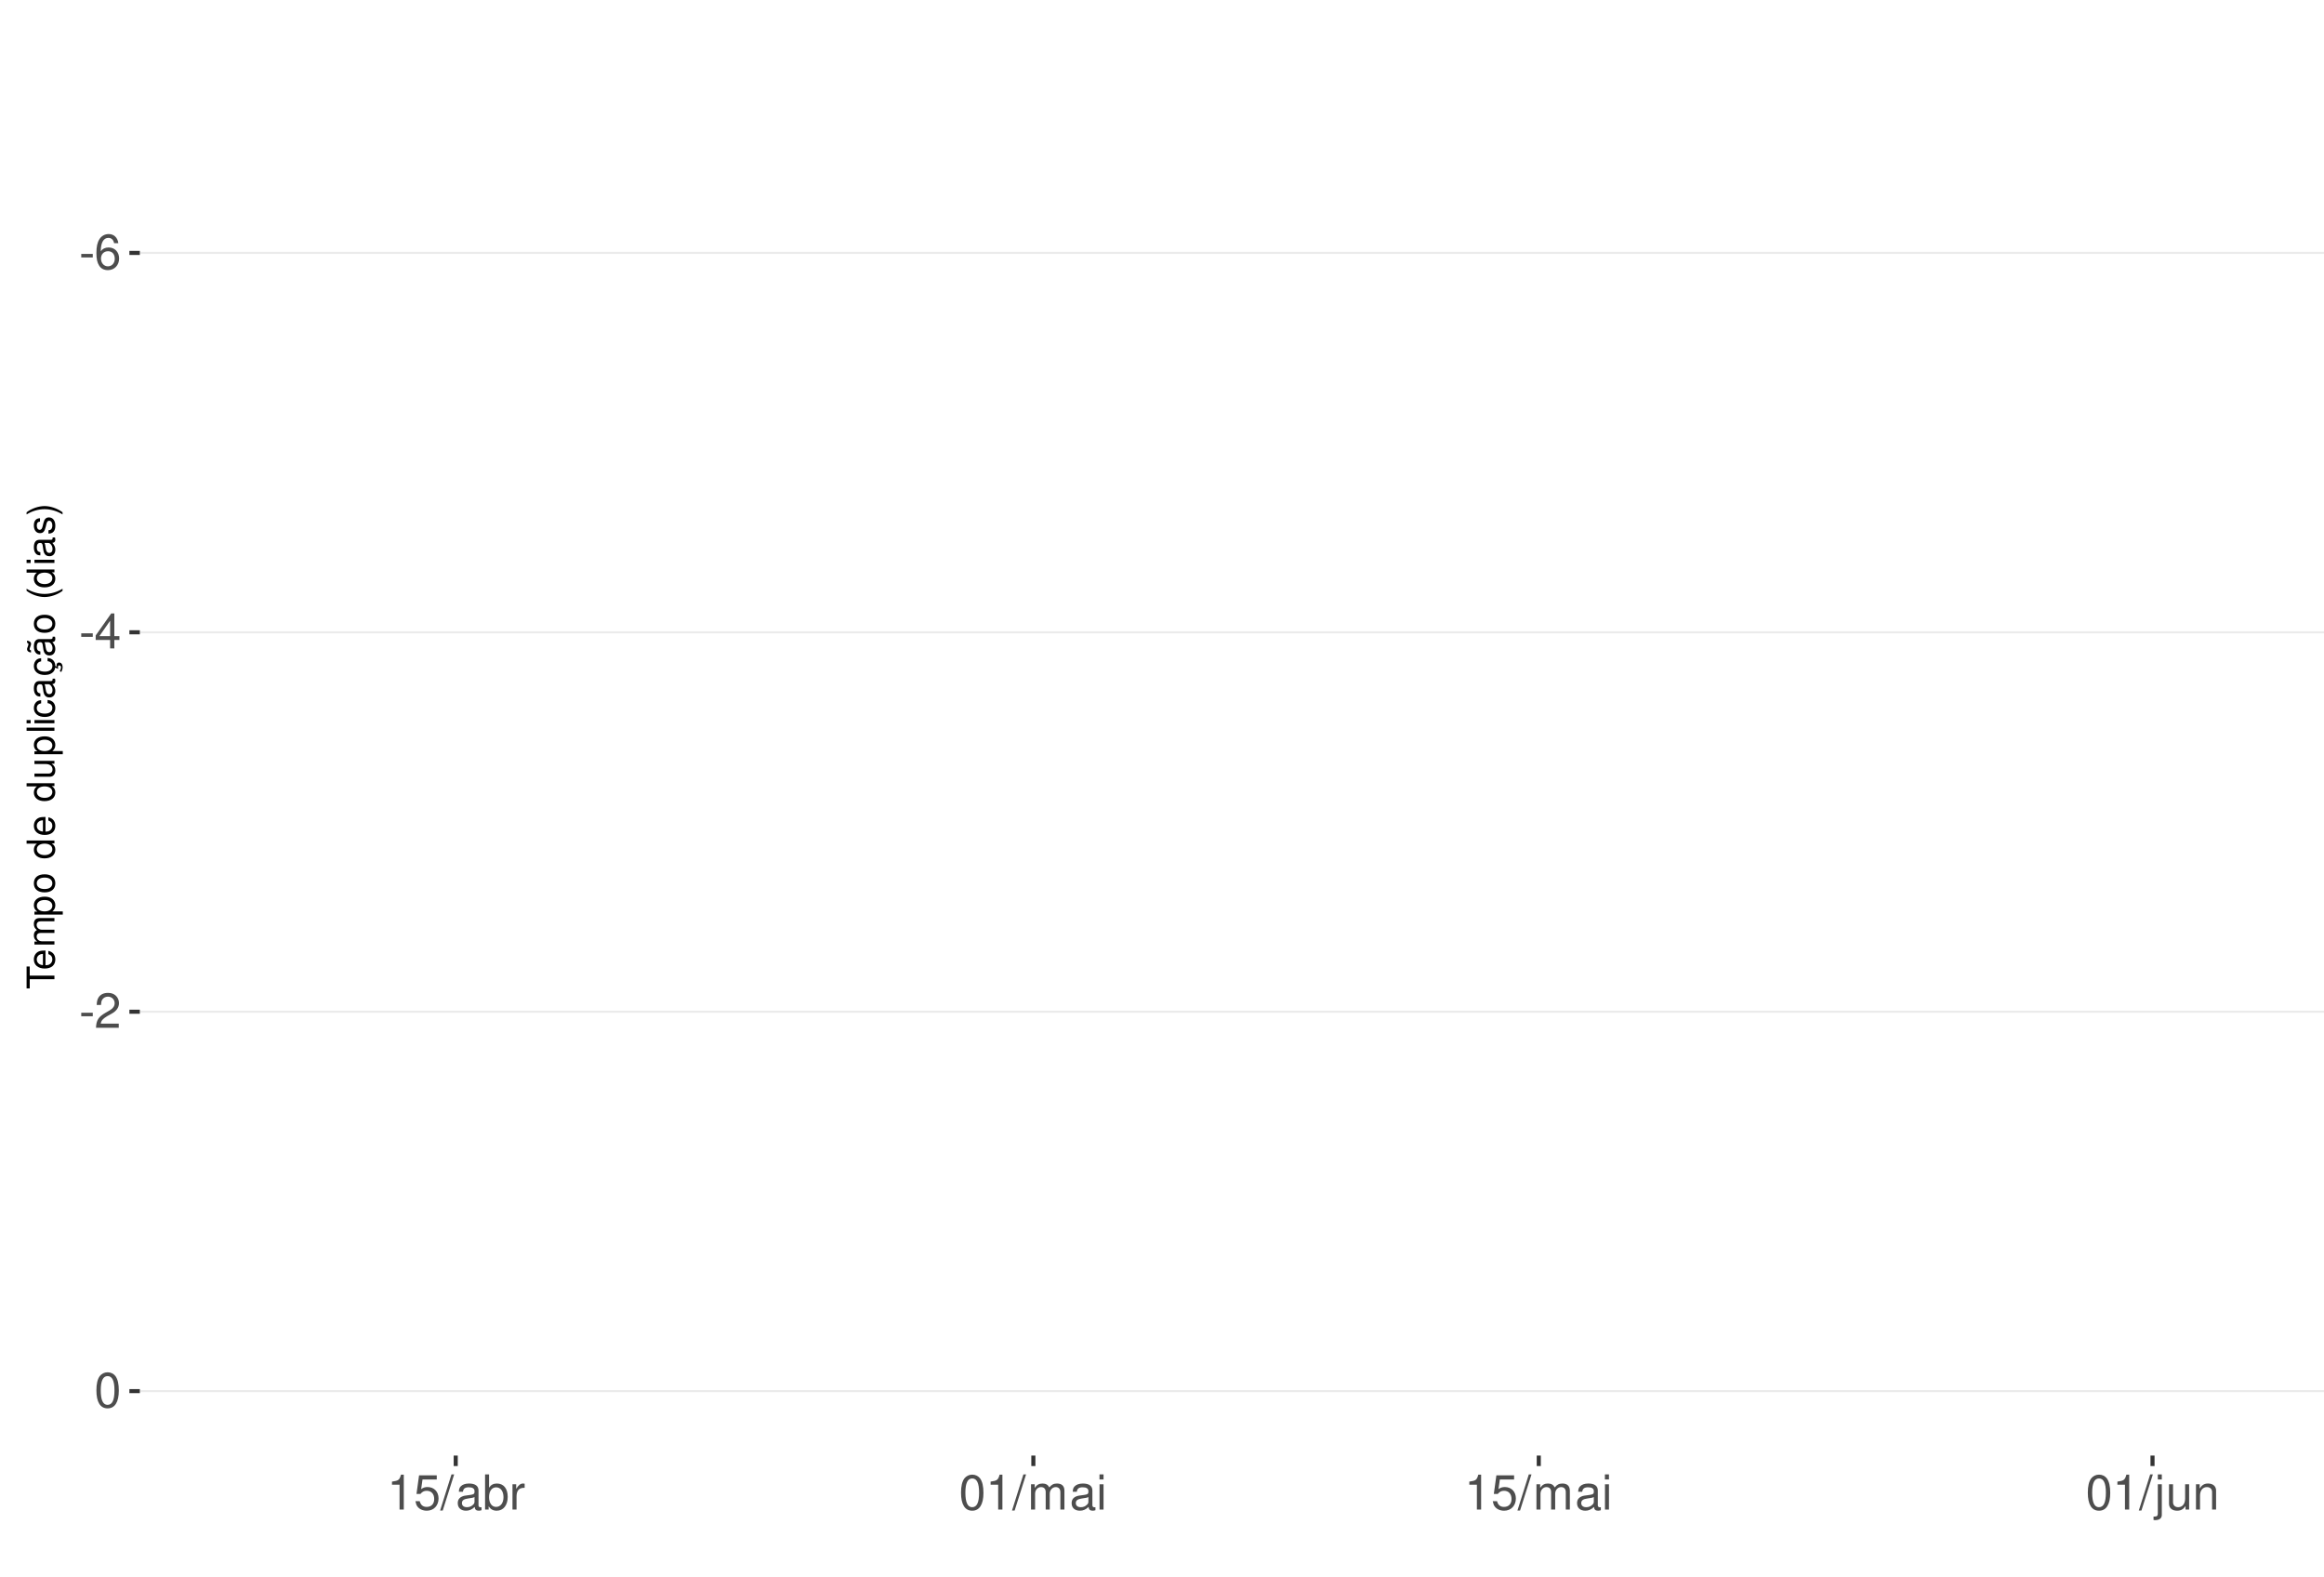
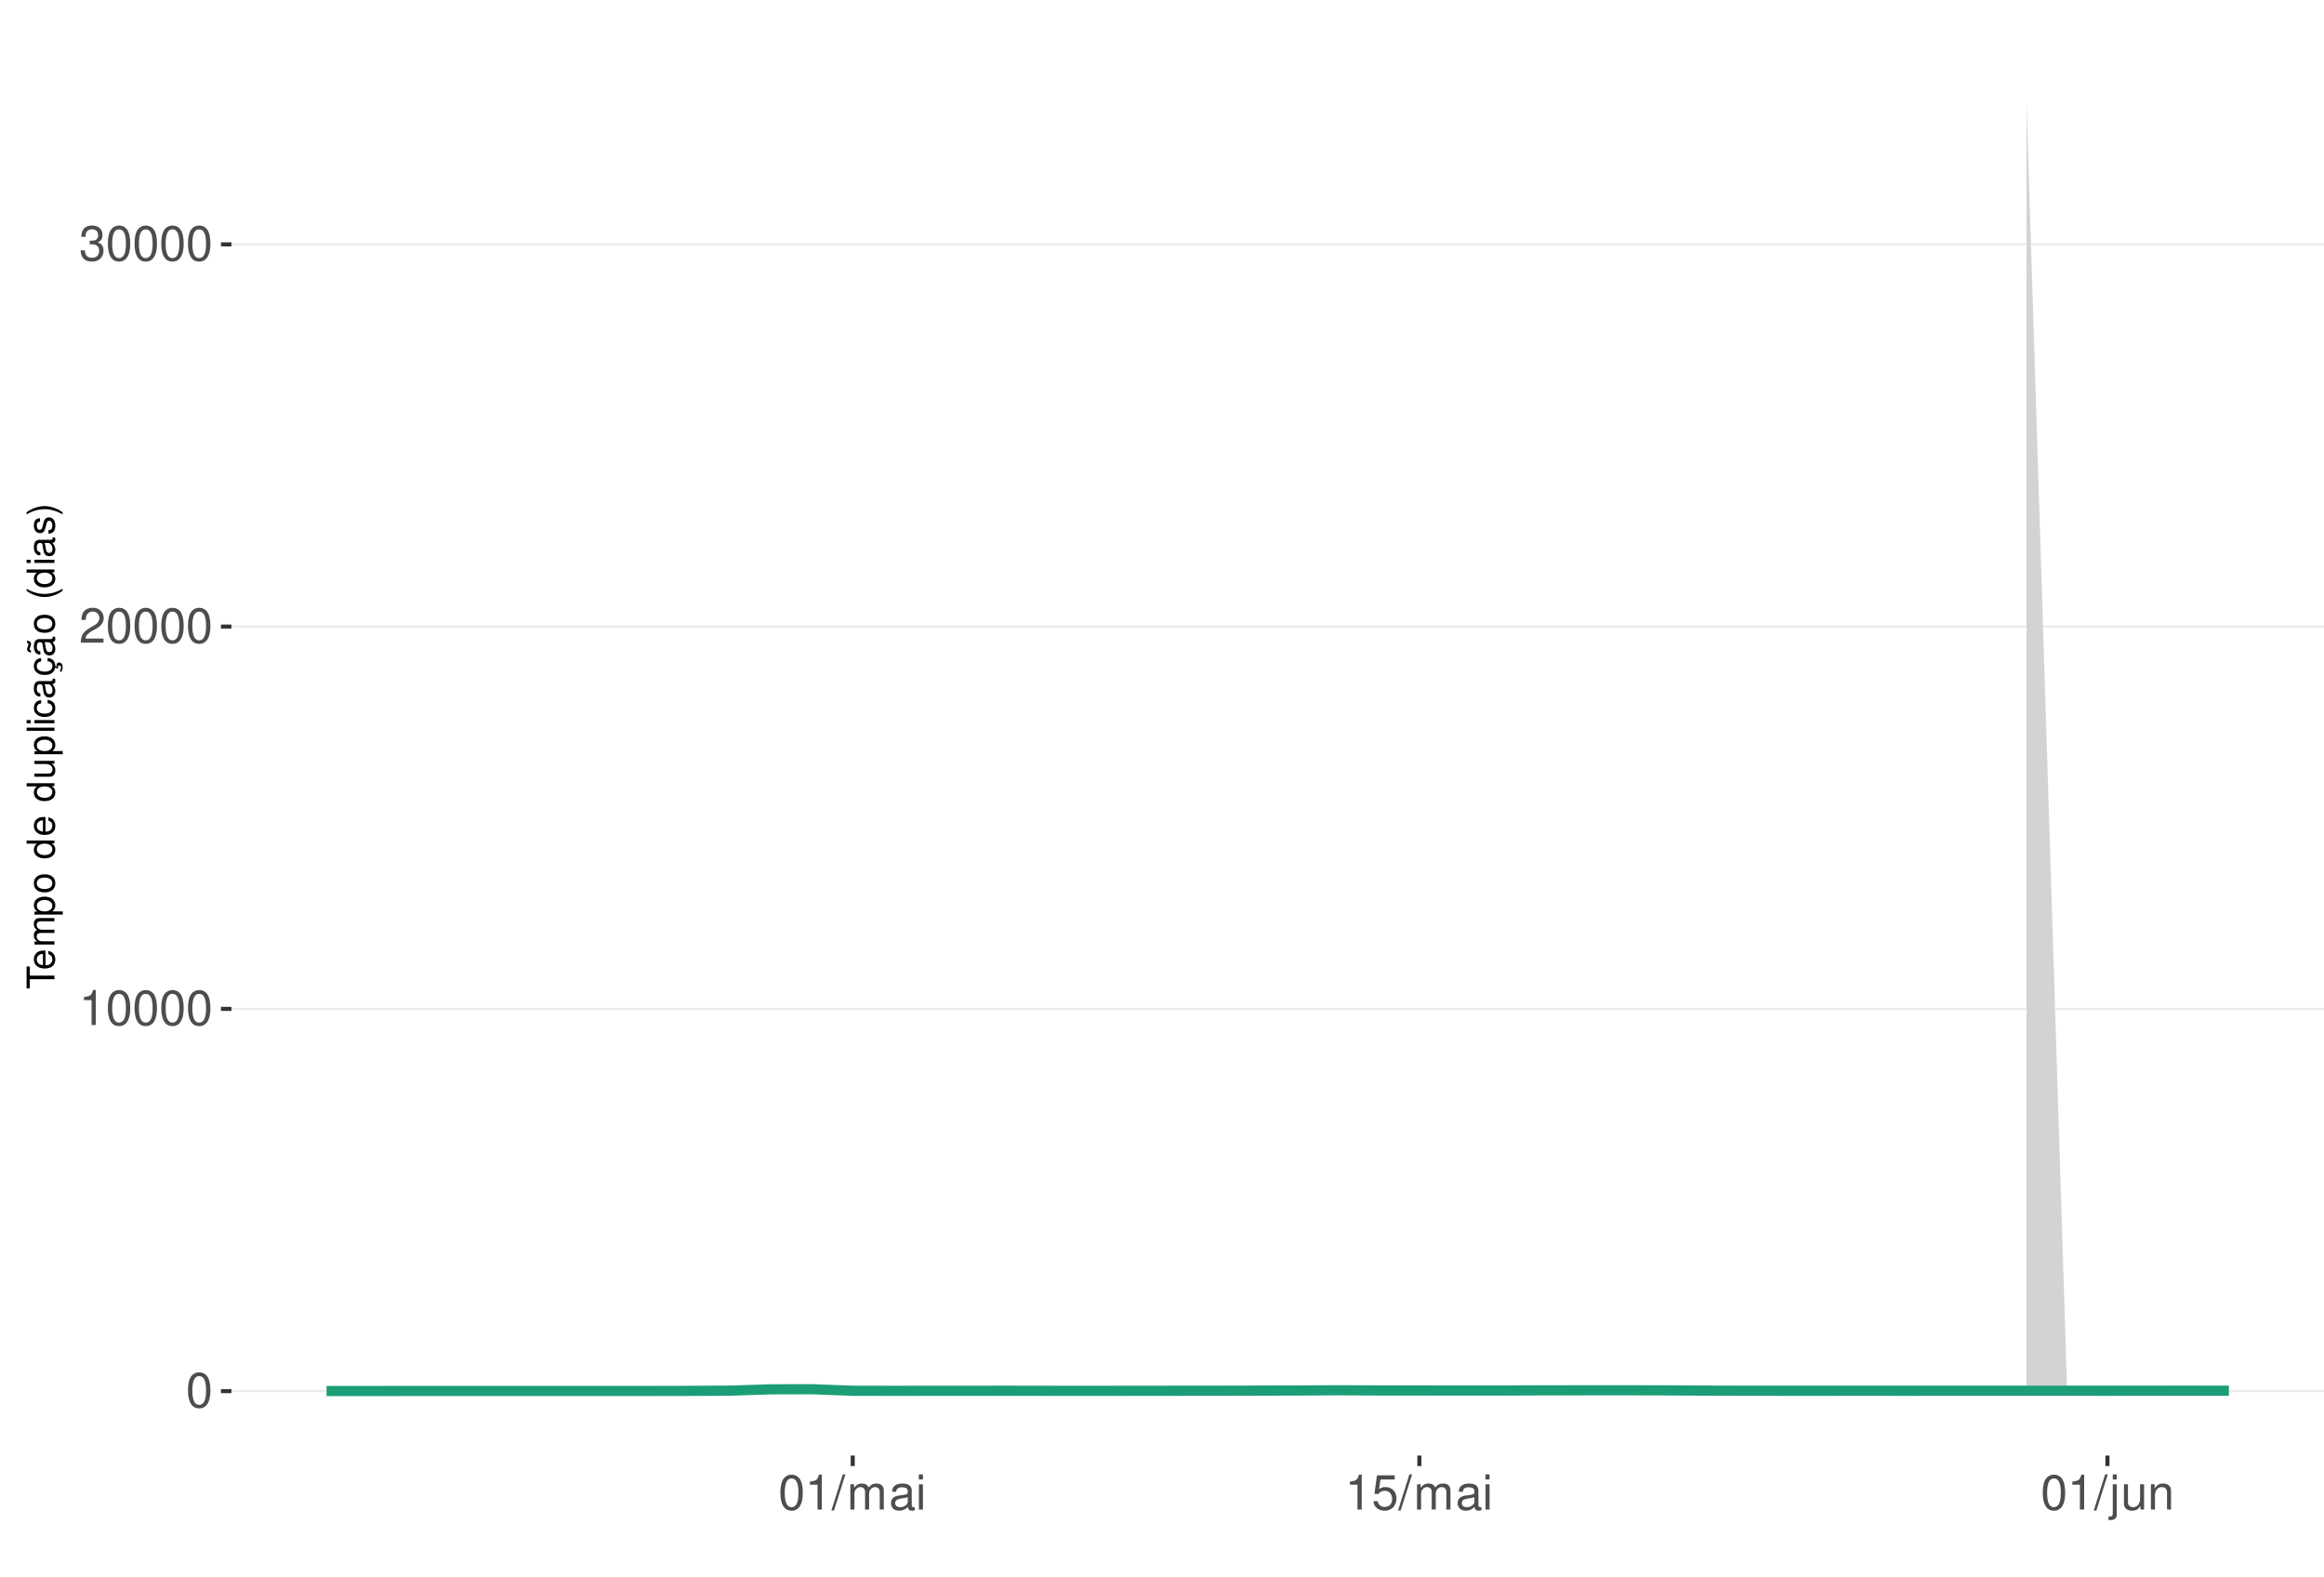
<svg xmlns="http://www.w3.org/2000/svg" xmlns:xlink="http://www.w3.org/1999/xlink" width="609pt" height="413pt" viewBox="0 0 609 413" version="1.1">
  <defs>
    <g>
      <symbol overflow="visible" id="glyph0-0">
        <path style="stroke:none;" d="" />
      </symbol>
      <symbol overflow="visible" id="glyph0-1">
-         <path style="stroke:none;" d="M 3.594 -3.953 L 0.578 -3.953 L 0.578 -3.031 L 3.594 -3.031 Z M 3.594 -3.953 " />
+         <path style="stroke:none;" d="M 3.484 -9.156 C 2.641 -9.156 1.891 -8.766 1.422 -8.156 C 0.828 -7.344 0.547 -6.125 0.547 -4.422 C 0.547 -1.344 1.562 0.297 3.484 0.297 C 5.375 0.297 6.422 -1.344 6.422 -4.359 C 6.422 -6.125 6.141 -7.312 5.547 -8.156 C 5.078 -8.781 4.328 -9.156 3.484 -9.156 Z M 3.484 -8.156 C 4.688 -8.156 5.281 -6.938 5.281 -4.453 C 5.281 -1.844 4.703 -0.625 3.453 -0.625 C 2.281 -0.625 1.688 -1.891 1.688 -4.422 C 1.688 -6.938 2.281 -8.156 3.484 -8.156 Z M 3.484 -8.156 " />
      </symbol>
      <symbol overflow="visible" id="glyph0-2">
-         <path style="stroke:none;" d="M 6.297 -6.766 C 6.094 -8.266 5.125 -9.156 3.766 -9.156 C 2.766 -9.156 1.891 -8.672 1.359 -7.844 C 0.781 -6.953 0.547 -5.828 0.547 -4.172 C 0.547 -2.625 0.766 -1.656 1.297 -0.844 C 1.781 -0.094 2.562 0.297 3.562 0.297 C 5.266 0.297 6.5 -0.984 6.5 -2.766 C 6.5 -4.453 5.359 -5.641 3.75 -5.641 C 2.859 -5.641 2.172 -5.312 1.688 -4.641 C 1.703 -6.906 2.406 -8.156 3.688 -8.156 C 4.469 -8.156 5.016 -7.656 5.188 -6.766 Z M 3.609 -4.656 C 4.688 -4.656 5.359 -3.891 5.359 -2.688 C 5.359 -1.531 4.594 -0.703 3.562 -0.703 C 2.531 -0.703 1.75 -1.562 1.75 -2.734 C 1.75 -3.875 2.5 -4.656 3.609 -4.656 Z M 3.609 -4.656 " />
+         <path style="stroke:none;" d="M 3.281 -6.516 L 3.281 0 L 4.391 0 L 4.391 -9.156 L 3.656 -9.156 C 3.266 -7.75 3.016 -7.562 1.297 -7.328 L 1.297 -6.516 Z M 3.281 -6.516 " />
      </symbol>
      <symbol overflow="visible" id="glyph0-3">
-         <path style="stroke:none;" d="M 4.141 -2.219 L 4.141 0 L 5.25 0 L 5.25 -2.219 L 6.578 -2.219 L 6.578 -3.219 L 5.25 -3.219 L 5.25 -9.156 L 4.422 -9.156 L 0.359 -3.391 L 0.359 -2.219 Z M 4.141 -3.219 L 1.328 -3.219 L 4.141 -7.25 Z M 4.141 -3.219 " />
+         <path style="stroke:none;" d="M 6.406 -1.094 L 1.688 -1.094 C 1.797 -1.859 2.203 -2.344 3.297 -3.016 L 4.562 -3.719 C 5.828 -4.422 6.469 -5.359 6.469 -6.484 C 6.469 -7.234 6.156 -7.953 5.625 -8.438 C 5.094 -8.922 4.438 -9.156 3.594 -9.156 C 2.453 -9.156 1.609 -8.75 1.109 -7.953 C 0.797 -7.484 0.656 -6.906 0.625 -5.984 L 1.75 -5.984 C 1.781 -6.609 1.859 -6.969 2.016 -7.281 C 2.297 -7.828 2.891 -8.172 3.562 -8.172 C 4.562 -8.172 5.328 -7.438 5.328 -6.453 C 5.328 -5.719 4.906 -5.094 4.109 -4.625 L 2.953 -3.953 C 1.078 -2.875 0.531 -2.016 0.438 -0.016 L 6.406 -0.016 Z M 6.406 -1.094 " />
      </symbol>
      <symbol overflow="visible" id="glyph0-4">
-         <path style="stroke:none;" d="M 6.406 -1.094 L 1.688 -1.094 C 1.797 -1.859 2.203 -2.344 3.297 -3.016 L 4.562 -3.719 C 5.828 -4.422 6.469 -5.359 6.469 -6.484 C 6.469 -7.234 6.156 -7.953 5.625 -8.438 C 5.094 -8.922 4.438 -9.156 3.594 -9.156 C 2.453 -9.156 1.609 -8.75 1.109 -7.953 C 0.797 -7.484 0.656 -6.906 0.625 -5.984 L 1.75 -5.984 C 1.781 -6.609 1.859 -6.969 2.016 -7.281 C 2.297 -7.828 2.891 -8.172 3.562 -8.172 C 4.562 -8.172 5.328 -7.438 5.328 -6.453 C 5.328 -5.719 4.906 -5.094 4.109 -4.625 L 2.953 -3.953 C 1.078 -2.875 0.531 -2.016 0.438 -0.016 L 6.406 -0.016 Z M 6.406 -1.094 " />
+         <path style="stroke:none;" d="M 2.797 -4.219 L 3.406 -4.219 C 4.625 -4.219 5.266 -3.641 5.266 -2.547 C 5.266 -1.391 4.562 -0.703 3.422 -0.703 C 2.188 -0.703 1.594 -1.312 1.516 -2.656 L 0.406 -2.656 C 0.453 -1.922 0.578 -1.438 0.797 -1.031 C 1.266 -0.156 2.141 0.297 3.359 0.297 C 5.219 0.297 6.406 -0.828 6.406 -2.562 C 6.406 -3.719 5.969 -4.359 4.891 -4.734 C 5.719 -5.078 6.141 -5.703 6.141 -6.625 C 6.141 -8.203 5.109 -9.156 3.406 -9.156 C 1.594 -9.156 0.625 -8.141 0.594 -6.203 L 1.703 -6.203 C 1.719 -6.766 1.766 -7.078 1.906 -7.359 C 2.172 -7.875 2.719 -8.172 3.422 -8.172 C 4.406 -8.172 5 -7.578 5 -6.594 C 5 -5.953 4.766 -5.562 4.281 -5.344 C 3.969 -5.219 3.562 -5.156 2.797 -5.156 Z M 2.797 -4.219 " />
      </symbol>
      <symbol overflow="visible" id="glyph0-5">
-         <path style="stroke:none;" d="M 3.484 -9.156 C 2.641 -9.156 1.891 -8.766 1.422 -8.156 C 0.828 -7.344 0.547 -6.125 0.547 -4.422 C 0.547 -1.344 1.562 0.297 3.484 0.297 C 5.375 0.297 6.422 -1.344 6.422 -4.359 C 6.422 -6.125 6.141 -7.312 5.547 -8.156 C 5.078 -8.781 4.328 -9.156 3.484 -9.156 Z M 3.484 -8.156 C 4.688 -8.156 5.281 -6.938 5.281 -4.453 C 5.281 -1.844 4.703 -0.625 3.453 -0.625 C 2.281 -0.625 1.688 -1.891 1.688 -4.422 C 1.688 -6.938 2.281 -8.156 3.484 -8.156 Z M 3.484 -8.156 " />
+         <path style="stroke:none;" d="M 2.891 -9.219 L -0.094 0.25 L 0.594 0.25 L 3.594 -9.219 Z M 2.891 -9.219 " />
      </symbol>
      <symbol overflow="visible" id="glyph0-6">
-         <path style="stroke:none;" d="M 3.281 -6.516 L 3.281 0 L 4.391 0 L 4.391 -9.156 L 3.656 -9.156 C 3.266 -7.75 3.016 -7.562 1.297 -7.328 L 1.297 -6.516 Z M 3.281 -6.516 " />
+         <path style="stroke:none;" d="M 0.891 -6.625 L 0.891 0 L 1.953 0 L 1.953 -4.156 C 1.953 -5.125 2.641 -5.891 3.5 -5.891 C 4.297 -5.891 4.734 -5.422 4.734 -4.562 L 4.734 0 L 5.797 0 L 5.797 -4.156 C 5.797 -5.125 6.5 -5.891 7.359 -5.891 C 8.125 -5.891 8.578 -5.406 8.578 -4.562 L 8.578 0 L 9.641 0 L 9.641 -4.969 C 9.641 -6.156 8.953 -6.828 7.719 -6.828 C 6.828 -6.828 6.297 -6.562 5.688 -5.812 C 5.297 -6.516 4.766 -6.828 3.891 -6.828 C 3.016 -6.828 2.422 -6.5 1.859 -5.688 L 1.859 -6.625 Z M 0.891 -6.625 " />
      </symbol>
      <symbol overflow="visible" id="glyph0-7">
+         <path style="stroke:none;" d="M 6.766 -0.625 C 6.656 -0.594 6.609 -0.594 6.547 -0.594 C 6.172 -0.594 5.969 -0.781 5.969 -1.109 L 5.969 -5.016 C 5.969 -6.188 5.109 -6.828 3.484 -6.828 C 2.5 -6.828 1.734 -6.547 1.281 -6.047 C 0.969 -5.703 0.844 -5.328 0.828 -4.672 L 1.891 -4.672 C 1.969 -5.484 2.453 -5.844 3.438 -5.844 C 4.406 -5.844 4.922 -5.5 4.922 -4.859 L 4.922 -4.578 C 4.906 -4.125 4.688 -3.969 3.828 -3.844 C 2.328 -3.656 2.094 -3.609 1.703 -3.438 C 0.922 -3.109 0.531 -2.531 0.531 -1.672 C 0.531 -0.469 1.359 0.297 2.703 0.297 C 3.547 0.297 4.219 0 4.969 -0.688 C 5.031 0 5.359 0.297 6.047 0.297 C 6.281 0.297 6.422 0.266 6.766 0.172 Z M 4.922 -2.094 C 4.922 -1.734 4.828 -1.516 4.5 -1.234 C 4.078 -0.828 3.562 -0.625 2.938 -0.625 C 2.109 -0.625 1.625 -1.031 1.625 -1.703 C 1.625 -2.391 2.094 -2.75 3.234 -2.906 C 4.359 -3.062 4.562 -3.109 4.922 -3.281 Z M 4.922 -2.094 " />
+       </symbol>
+       <symbol overflow="visible" id="glyph0-8">
+         <path style="stroke:none;" d="M 1.891 -6.625 L 0.844 -6.625 L 0.844 0 L 1.891 0 Z M 1.891 -9.219 L 0.828 -9.219 L 0.828 -7.891 L 1.891 -7.891 Z M 1.891 -9.219 " />
+       </symbol>
+       <symbol overflow="visible" id="glyph0-9">
        <path style="stroke:none;" d="M 6.031 -8.969 L 1.391 -8.969 L 0.719 -4.094 L 1.75 -4.094 C 2.266 -4.703 2.703 -4.922 3.406 -4.922 C 4.609 -4.922 5.359 -4.094 5.359 -2.766 C 5.359 -1.484 4.609 -0.703 3.391 -0.703 C 2.422 -0.703 1.828 -1.188 1.562 -2.203 L 0.438 -2.203 C 0.594 -1.469 0.719 -1.109 0.984 -0.781 C 1.5 -0.094 2.406 0.297 3.422 0.297 C 5.234 0.297 6.5 -1.031 6.5 -2.922 C 6.5 -4.703 5.312 -5.906 3.594 -5.906 C 2.969 -5.906 2.453 -5.75 1.938 -5.359 L 2.297 -7.875 L 6.031 -7.875 Z M 6.031 -8.969 " />
      </symbol>
-       <symbol overflow="visible" id="glyph0-8">
-         <path style="stroke:none;" d="M 2.891 -9.219 L -0.094 0.25 L 0.594 0.25 L 3.594 -9.219 Z M 2.891 -9.219 " />
-       </symbol>
-       <symbol overflow="visible" id="glyph0-9">
-         <path style="stroke:none;" d="M 6.766 -0.625 C 6.656 -0.594 6.609 -0.594 6.547 -0.594 C 6.172 -0.594 5.969 -0.781 5.969 -1.109 L 5.969 -5.016 C 5.969 -6.188 5.109 -6.828 3.484 -6.828 C 2.5 -6.828 1.734 -6.547 1.281 -6.047 C 0.969 -5.703 0.844 -5.328 0.828 -4.672 L 1.891 -4.672 C 1.969 -5.484 2.453 -5.844 3.438 -5.844 C 4.406 -5.844 4.922 -5.5 4.922 -4.859 L 4.922 -4.578 C 4.906 -4.125 4.688 -3.969 3.828 -3.844 C 2.328 -3.656 2.094 -3.609 1.703 -3.438 C 0.922 -3.109 0.531 -2.531 0.531 -1.672 C 0.531 -0.469 1.359 0.297 2.703 0.297 C 3.547 0.297 4.219 0 4.969 -0.688 C 5.031 0 5.359 0.297 6.047 0.297 C 6.281 0.297 6.422 0.266 6.766 0.172 Z M 4.922 -2.094 C 4.922 -1.734 4.828 -1.516 4.5 -1.234 C 4.078 -0.828 3.562 -0.625 2.938 -0.625 C 2.109 -0.625 1.625 -1.031 1.625 -1.703 C 1.625 -2.391 2.094 -2.75 3.234 -2.906 C 4.359 -3.062 4.562 -3.109 4.922 -3.281 Z M 4.922 -2.094 " />
-       </symbol>
      <symbol overflow="visible" id="glyph0-10">
-         <path style="stroke:none;" d="M 0.688 -9.219 L 0.688 0 L 1.625 0 L 1.625 -0.844 C 2.141 -0.078 2.812 0.297 3.734 0.297 C 5.484 0.297 6.625 -1.141 6.625 -3.344 C 6.625 -5.5 5.547 -6.828 3.781 -6.828 C 2.875 -6.828 2.234 -6.484 1.734 -5.734 L 1.734 -9.219 Z M 3.578 -5.828 C 4.766 -5.828 5.516 -4.812 5.516 -3.234 C 5.516 -1.719 4.734 -0.703 3.578 -0.703 C 2.453 -0.703 1.734 -1.703 1.734 -3.266 C 1.734 -4.828 2.453 -5.828 3.578 -5.828 Z M 3.578 -5.828 " />
+         <path style="stroke:none;" d="M 0.891 -6.625 L 0.891 0.969 C 0.891 1.625 0.688 1.828 0.031 1.828 C -0.047 1.828 -0.094 1.828 -0.234 1.828 L -0.234 2.719 C -0.094 2.75 -0.031 2.766 0.125 2.766 C 1.312 2.766 1.938 2.297 1.938 1.375 L 1.938 -6.625 Z M 1.938 -9.219 L 0.891 -9.219 L 0.891 -7.891 L 1.938 -7.891 Z M 1.938 -9.219 " />
      </symbol>
      <symbol overflow="visible" id="glyph0-11">
-         <path style="stroke:none;" d="M 0.875 -6.625 L 0.875 0 L 1.938 0 L 1.938 -3.438 C 1.953 -5.031 2.609 -5.75 4.062 -5.703 L 4.062 -6.781 C 3.891 -6.812 3.781 -6.828 3.656 -6.828 C 2.969 -6.828 2.453 -6.422 1.844 -5.422 L 1.844 -6.625 Z M 0.875 -6.625 " />
+         <path style="stroke:none;" d="M 6.094 0 L 6.094 -6.625 L 5.047 -6.625 L 5.047 -2.875 C 5.047 -1.516 4.344 -0.625 3.234 -0.625 C 2.406 -0.625 1.875 -1.141 1.875 -1.938 L 1.875 -6.625 L 0.828 -6.625 L 0.828 -1.516 C 0.828 -0.422 1.641 0.297 2.938 0.297 C 3.906 0.297 4.531 -0.047 5.156 -0.922 L 5.156 0 Z M 6.094 0 " />
      </symbol>
      <symbol overflow="visible" id="glyph0-12">
-         <path style="stroke:none;" d="M 0.891 -6.625 L 0.891 0 L 1.953 0 L 1.953 -4.156 C 1.953 -5.125 2.641 -5.891 3.5 -5.891 C 4.297 -5.891 4.734 -5.422 4.734 -4.562 L 4.734 0 L 5.797 0 L 5.797 -4.156 C 5.797 -5.125 6.5 -5.891 7.359 -5.891 C 8.125 -5.891 8.578 -5.406 8.578 -4.562 L 8.578 0 L 9.641 0 L 9.641 -4.969 C 9.641 -6.156 8.953 -6.828 7.719 -6.828 C 6.828 -6.828 6.297 -6.562 5.688 -5.812 C 5.297 -6.516 4.766 -6.828 3.891 -6.828 C 3.016 -6.828 2.422 -6.5 1.859 -5.688 L 1.859 -6.625 Z M 0.891 -6.625 " />
-       </symbol>
-       <symbol overflow="visible" id="glyph0-13">
-         <path style="stroke:none;" d="M 1.891 -6.625 L 0.844 -6.625 L 0.844 0 L 1.891 0 Z M 1.891 -9.219 L 0.828 -9.219 L 0.828 -7.891 L 1.891 -7.891 Z M 1.891 -9.219 " />
-       </symbol>
-       <symbol overflow="visible" id="glyph0-14">
-         <path style="stroke:none;" d="M 0.891 -6.625 L 0.891 0.969 C 0.891 1.625 0.688 1.828 0.031 1.828 C -0.047 1.828 -0.094 1.828 -0.234 1.828 L -0.234 2.719 C -0.094 2.75 -0.031 2.766 0.125 2.766 C 1.312 2.766 1.938 2.297 1.938 1.375 L 1.938 -6.625 Z M 1.938 -9.219 L 0.891 -9.219 L 0.891 -7.891 L 1.938 -7.891 Z M 1.938 -9.219 " />
-       </symbol>
-       <symbol overflow="visible" id="glyph0-15">
-         <path style="stroke:none;" d="M 6.094 0 L 6.094 -6.625 L 5.047 -6.625 L 5.047 -2.875 C 5.047 -1.516 4.344 -0.625 3.234 -0.625 C 2.406 -0.625 1.875 -1.141 1.875 -1.938 L 1.875 -6.625 L 0.828 -6.625 L 0.828 -1.516 C 0.828 -0.422 1.641 0.297 2.938 0.297 C 3.906 0.297 4.531 -0.047 5.156 -0.922 L 5.156 0 Z M 6.094 0 " />
-       </symbol>
-       <symbol overflow="visible" id="glyph0-16">
        <path style="stroke:none;" d="M 0.891 -6.625 L 0.891 0 L 1.953 0 L 1.953 -3.656 C 1.953 -5.016 2.656 -5.891 3.75 -5.891 C 4.578 -5.891 5.109 -5.391 5.109 -4.594 L 5.109 0 L 6.156 0 L 6.156 -5.016 C 6.156 -6.109 5.344 -6.828 4.062 -6.828 C 3.078 -6.828 2.438 -6.438 1.859 -5.516 L 1.859 -6.625 Z M 0.891 -6.625 " />
      </symbol>
      <symbol overflow="visible" id="glyph1-0">
        <path style="stroke:none;" d="" />
      </symbol>
      <symbol overflow="visible" id="glyph1-1">
        <path style="stroke:none;" d="M -6.469 -3.547 L -6.469 -5.938 L -7.297 -5.938 L -7.297 -0.203 L -6.469 -0.203 L -6.469 -2.609 L 0 -2.609 L 0 -3.547 Z M -6.469 -3.547 " />
      </symbol>
      <symbol overflow="visible" id="glyph1-2">
        <path style="stroke:none;" d="M -2.344 -5.125 C -3.141 -5.125 -3.625 -5.062 -4.016 -4.922 C -4.875 -4.578 -5.391 -3.781 -5.391 -2.797 C -5.391 -1.344 -4.281 -0.406 -2.547 -0.406 C -0.812 -0.406 0.234 -1.297 0.234 -2.781 C 0.234 -3.984 -0.453 -4.812 -1.594 -5.016 L -1.594 -4.188 C -0.906 -3.953 -0.547 -3.484 -0.547 -2.812 C -0.547 -2.281 -0.781 -1.828 -1.219 -1.547 C -1.516 -1.344 -1.812 -1.281 -2.344 -1.266 Z M -3.016 -1.297 C -3.984 -1.359 -4.625 -1.953 -4.625 -2.797 C -4.625 -3.641 -3.953 -4.234 -3.016 -4.234 Z M -3.016 -1.297 " />
      </symbol>
      <symbol overflow="visible" id="glyph1-3">
        <path style="stroke:none;" d="M -5.234 -0.703 L 0 -0.703 L 0 -1.547 L -3.297 -1.547 C -4.047 -1.547 -4.656 -2.094 -4.656 -2.766 C -4.656 -3.391 -4.281 -3.734 -3.609 -3.734 L 0 -3.734 L 0 -4.578 L -3.297 -4.578 C -4.047 -4.578 -4.656 -5.125 -4.656 -5.812 C -4.656 -6.422 -4.266 -6.781 -3.609 -6.781 L 0 -6.781 L 0 -7.625 L -3.938 -7.625 C -4.875 -7.625 -5.391 -7.078 -5.391 -6.094 C -5.391 -5.406 -5.188 -4.984 -4.594 -4.484 C -5.156 -4.188 -5.391 -3.766 -5.391 -3.078 C -5.391 -2.375 -5.125 -1.906 -4.5 -1.469 L -5.234 -1.469 Z M -5.234 -0.703 " />
      </symbol>
      <symbol overflow="visible" id="glyph1-4">
        <path style="stroke:none;" d="M 2.188 -0.547 L 2.188 -1.375 L -0.547 -1.375 C -0.016 -1.812 0.234 -2.312 0.234 -2.984 C 0.234 -4.344 -0.859 -5.234 -2.531 -5.234 C -4.297 -5.234 -5.391 -4.375 -5.391 -2.984 C -5.391 -2.266 -5.062 -1.703 -4.453 -1.312 L -5.234 -1.312 L -5.234 -0.547 Z M -4.609 -2.844 C -4.609 -3.766 -3.797 -4.359 -2.547 -4.359 C -1.359 -4.359 -0.547 -3.75 -0.547 -2.844 C -0.547 -1.953 -1.344 -1.375 -2.578 -1.375 C -3.812 -1.375 -4.609 -1.953 -4.609 -2.844 Z M -4.609 -2.844 " />
      </symbol>
      <symbol overflow="visible" id="glyph1-5">
        <path style="stroke:none;" d="M -5.391 -2.719 C -5.391 -1.234 -4.344 -0.359 -2.578 -0.359 C -0.812 -0.359 0.234 -1.234 0.234 -2.734 C 0.234 -4.203 -0.812 -5.094 -2.547 -5.094 C -4.359 -5.094 -5.391 -4.234 -5.391 -2.719 Z M -4.625 -2.734 C -4.625 -3.672 -3.844 -4.234 -2.547 -4.234 C -1.312 -4.234 -0.547 -3.656 -0.547 -2.734 C -0.547 -1.797 -1.312 -1.234 -2.578 -1.234 C -3.844 -1.234 -4.625 -1.797 -4.625 -2.734 Z M -4.625 -2.734 " />
      </symbol>
      <symbol overflow="visible" id="glyph1-6">
        <path style="stroke:none;" d="" />
      </symbol>
      <symbol overflow="visible" id="glyph1-7">
        <path style="stroke:none;" d="M -7.297 -4.953 L -7.297 -4.125 L -4.578 -4.125 C -5.109 -3.766 -5.391 -3.203 -5.391 -2.516 C -5.391 -1.156 -4.297 -0.266 -2.625 -0.266 C -0.859 -0.266 0.234 -1.125 0.234 -2.547 C 0.234 -3.266 -0.047 -3.766 -0.688 -4.203 L 0 -4.203 L 0 -4.953 Z M -4.609 -2.656 C -4.609 -3.547 -3.812 -4.125 -2.562 -4.125 C -1.344 -4.125 -0.547 -3.547 -0.547 -2.656 C -0.547 -1.734 -1.359 -1.125 -2.578 -1.125 C -3.797 -1.125 -4.609 -1.734 -4.609 -2.656 Z M -4.609 -2.656 " />
      </symbol>
      <symbol overflow="visible" id="glyph1-8">
        <path style="stroke:none;" d="M 0 -4.812 L -5.234 -4.812 L -5.234 -3.984 L -2.266 -3.984 C -1.203 -3.984 -0.5 -3.438 -0.5 -2.562 C -0.5 -1.906 -0.906 -1.484 -1.531 -1.484 L -5.234 -1.484 L -5.234 -0.656 L -1.203 -0.656 C -0.328 -0.656 0.234 -1.297 0.234 -2.312 C 0.234 -3.094 -0.047 -3.578 -0.734 -4.062 L 0 -4.062 Z M 0 -4.812 " />
      </symbol>
      <symbol overflow="visible" id="glyph1-9">
        <path style="stroke:none;" d="M -7.297 -1.516 L -7.297 -0.688 L 0 -0.688 L 0 -1.516 Z M -7.297 -1.516 " />
      </symbol>
      <symbol overflow="visible" id="glyph1-10">
        <path style="stroke:none;" d="M -5.234 -1.5 L -5.234 -0.672 L 0 -0.672 L 0 -1.5 Z M -7.297 -1.5 L -7.297 -0.656 L -6.234 -0.656 L -6.234 -1.5 Z M -7.297 -1.5 " />
      </symbol>
      <symbol overflow="visible" id="glyph1-11">
        <path style="stroke:none;" d="M -3.484 -4.703 C -3.984 -4.672 -4.312 -4.562 -4.609 -4.359 C -5.094 -4 -5.391 -3.375 -5.391 -2.641 C -5.391 -1.219 -4.266 -0.312 -2.531 -0.312 C -0.844 -0.312 0.234 -1.203 0.234 -2.625 C 0.234 -3.875 -0.516 -4.672 -1.797 -4.766 L -1.797 -3.938 C -0.953 -3.797 -0.547 -3.359 -0.547 -2.656 C -0.547 -1.734 -1.297 -1.188 -2.531 -1.188 C -3.844 -1.188 -4.625 -1.719 -4.625 -2.625 C -4.625 -3.328 -4.203 -3.766 -3.484 -3.875 Z M -3.484 -4.703 " />
      </symbol>
      <symbol overflow="visible" id="glyph1-12">
        <path style="stroke:none;" d="M -0.484 -5.344 C -0.469 -5.266 -0.469 -5.219 -0.469 -5.172 C -0.469 -4.875 -0.625 -4.719 -0.875 -4.719 L -3.953 -4.719 C -4.891 -4.719 -5.391 -4.047 -5.391 -2.75 C -5.391 -1.984 -5.172 -1.375 -4.781 -1.016 C -4.516 -0.766 -4.203 -0.672 -3.688 -0.656 L -3.688 -1.484 C -4.328 -1.562 -4.625 -1.938 -4.625 -2.719 C -4.625 -3.484 -4.344 -3.891 -3.844 -3.891 L -3.625 -3.891 C -3.266 -3.875 -3.125 -3.703 -3.047 -3.016 C -2.891 -1.844 -2.844 -1.656 -2.719 -1.344 C -2.453 -0.734 -2 -0.422 -1.312 -0.422 C -0.375 -0.422 0.234 -1.078 0.234 -2.141 C 0.234 -2.797 0 -3.328 -0.547 -3.922 C 0 -3.984 0.234 -4.234 0.234 -4.781 C 0.234 -4.953 0.203 -5.062 0.141 -5.344 Z M -1.656 -3.891 C -1.375 -3.891 -1.203 -3.812 -0.969 -3.562 C -0.656 -3.219 -0.5 -2.812 -0.5 -2.312 C -0.5 -1.672 -0.812 -1.297 -1.344 -1.297 C -1.891 -1.297 -2.172 -1.656 -2.297 -2.547 C -2.422 -3.438 -2.453 -3.609 -2.594 -3.891 Z M -1.656 -3.891 " />
      </symbol>
      <symbol overflow="visible" id="glyph1-13">
        <path style="stroke:none;" d="M 0.234 -2.641 C 0.234 -3.875 -0.547 -4.703 -1.797 -4.766 L -1.797 -3.938 C -0.953 -3.797 -0.531 -3.359 -0.531 -2.656 C -0.531 -1.734 -1.281 -1.188 -2.516 -1.188 C -3.844 -1.188 -4.625 -1.719 -4.625 -2.625 C -4.625 -3.328 -4.203 -3.766 -3.484 -3.875 L -3.484 -4.703 C -3.984 -4.672 -4.312 -4.562 -4.609 -4.359 C -5.094 -4 -5.391 -3.375 -5.391 -2.641 C -5.391 -1.219 -4.266 -0.312 -2.531 -0.312 C -1.469 -0.312 -0.625 -0.672 -0.156 -1.312 C 0.047 -1.594 0.125 -1.812 0.203 -2.25 L 0.922 -1.938 L 0.984 -2.062 C 0.938 -2.188 0.906 -2.25 0.906 -2.375 C 0.906 -2.656 1.047 -2.828 1.281 -2.828 C 1.547 -2.828 1.734 -2.594 1.734 -2.297 C 1.734 -2.031 1.672 -1.844 1.438 -1.406 L 1.406 -1.312 L 1.812 -1.094 C 2.078 -1.75 2.141 -1.953 2.141 -2.344 C 2.141 -3.109 1.781 -3.578 1.203 -3.578 C 0.781 -3.578 0.547 -3.297 0.547 -2.797 C 0.547 -2.703 0.547 -2.641 0.562 -2.516 Z M 0.234 -2.641 " />
      </symbol>
      <symbol overflow="visible" id="glyph1-14">
        <path style="stroke:none;" d="M -0.484 -5.344 C -0.469 -5.266 -0.469 -5.219 -0.469 -5.172 C -0.469 -4.875 -0.625 -4.719 -0.875 -4.719 L -3.953 -4.719 C -4.891 -4.719 -5.391 -4.047 -5.391 -2.75 C -5.391 -1.984 -5.172 -1.375 -4.781 -1.016 C -4.516 -0.766 -4.203 -0.672 -3.688 -0.656 L -3.688 -1.484 C -4.328 -1.562 -4.625 -1.938 -4.625 -2.719 C -4.625 -3.484 -4.344 -3.891 -3.844 -3.891 L -3.625 -3.891 C -3.266 -3.875 -3.125 -3.703 -3.047 -3.016 C -2.891 -1.844 -2.844 -1.656 -2.719 -1.344 C -2.453 -0.734 -2 -0.422 -1.312 -0.422 C -0.375 -0.422 0.234 -1.078 0.234 -2.141 C 0.234 -2.797 0 -3.328 -0.547 -3.922 C 0 -3.984 0.234 -4.234 0.234 -4.781 C 0.234 -4.953 0.203 -5.062 0.141 -5.344 Z M -1.656 -3.891 C -1.375 -3.891 -1.203 -3.812 -0.969 -3.562 C -0.656 -3.219 -0.5 -2.812 -0.5 -2.312 C -0.5 -1.672 -0.812 -1.297 -1.344 -1.297 C -1.891 -1.297 -2.172 -1.656 -2.297 -2.547 C -2.422 -3.438 -2.453 -3.609 -2.594 -3.891 Z M -7.172 -3.75 C -6.922 -3.672 -6.812 -3.547 -6.812 -3.375 C -6.812 -3.25 -6.875 -2.984 -6.984 -2.734 C -7.156 -2.312 -7.172 -2.25 -7.172 -2.047 C -7.172 -1.594 -6.797 -1.297 -6.141 -1.188 L -6.141 -1.766 C -6.375 -1.812 -6.5 -1.938 -6.5 -2.094 C -6.5 -2.203 -6.469 -2.344 -6.375 -2.578 C -6.156 -3.156 -6.125 -3.234 -6.125 -3.438 C -6.125 -3.922 -6.484 -4.219 -7.172 -4.312 Z M -7.172 -3.75 " />
      </symbol>
      <symbol overflow="visible" id="glyph1-15">
        <path style="stroke:none;" d="M -7.297 -2.359 C -5.984 -1.359 -4.156 -0.734 -2.594 -0.734 C -1.016 -0.734 0.812 -1.359 2.125 -2.359 L 2.125 -2.906 C 0.688 -2.031 -0.984 -1.547 -2.594 -1.547 C -4.188 -1.547 -5.875 -2.031 -7.297 -2.906 Z M -7.297 -2.359 " />
      </symbol>
      <symbol overflow="visible" id="glyph1-16">
        <path style="stroke:none;" d="M -3.781 -4.375 C -4.812 -4.375 -5.391 -3.688 -5.391 -2.484 C -5.391 -1.266 -4.766 -0.469 -3.797 -0.469 C -2.969 -0.469 -2.578 -0.891 -2.281 -2.125 L -2.094 -2.906 C -1.953 -3.484 -1.734 -3.719 -1.375 -3.719 C -0.875 -3.719 -0.547 -3.234 -0.547 -2.5 C -0.547 -2.047 -0.672 -1.672 -0.891 -1.453 C -1.047 -1.328 -1.188 -1.266 -1.562 -1.219 L -1.562 -0.344 C -0.344 -0.375 0.234 -1.062 0.234 -2.438 C 0.234 -3.75 -0.422 -4.594 -1.438 -4.594 C -2.203 -4.594 -2.641 -4.156 -2.891 -3.109 L -3.078 -2.312 C -3.234 -1.625 -3.453 -1.344 -3.828 -1.344 C -4.312 -1.344 -4.625 -1.766 -4.625 -2.453 C -4.625 -3.125 -4.328 -3.484 -3.781 -3.5 Z M -3.781 -4.375 " />
      </symbol>
      <symbol overflow="visible" id="glyph1-17">
        <path style="stroke:none;" d="M 2.125 -0.938 C 0.812 -1.938 -1.016 -2.562 -2.578 -2.562 C -4.156 -2.562 -5.984 -1.938 -7.297 -0.938 L -7.297 -0.375 C -5.859 -1.266 -4.188 -1.75 -2.578 -1.75 C -0.984 -1.75 0.703 -1.266 2.125 -0.375 Z M 2.125 -0.938 " />
      </symbol>
    </g>
    <clipPath id="clip1">
-       <path d="M 36.645 9.961 L 609 9.961 L 609 381.328 L 36.645 381.328 Z M 36.645 9.961 " />
+       <path d="M 60.645 9.961 L 609 9.961 L 609 381.328 L 60.645 381.328 Z M 60.645 9.961 " />
    </clipPath>
    <clipPath id="clip2">
-       <path d="M 36.645 65 L 609 65 L 609 67 L 36.645 67 Z M 36.645 65 " />
+       <path d="M 60.645 364 L 609 364 L 609 365 L 60.645 365 Z M 60.645 364 " />
    </clipPath>
    <clipPath id="clip3">
-       <path d="M 36.645 165 L 609 165 L 609 166 L 36.645 166 Z M 36.645 165 " />
+       <path d="M 60.645 264 L 609 264 L 609 265 L 60.645 265 Z M 60.645 264 " />
    </clipPath>
    <clipPath id="clip4">
-       <path d="M 36.645 264 L 609 264 L 609 266 L 36.645 266 Z M 36.645 264 " />
+       <path d="M 60.645 163 L 609 163 L 609 165 L 60.645 165 Z M 60.645 163 " />
    </clipPath>
    <clipPath id="clip5">
-       <path d="M 36.645 364 L 609 364 L 609 365 L 36.645 365 Z M 36.645 364 " />
+       <path d="M 60.645 63 L 609 63 L 609 65 L 60.645 65 Z M 60.645 63 " />
    </clipPath>
  </defs>
  <g id="surface271">
    <rect x="0" y="0" width="609" height="413" style="fill:rgb(100%,100%,100%);fill-opacity:1;stroke:none;" />
    <rect x="0" y="0" width="609" height="413" style="fill:rgb(100%,100%,100%);fill-opacity:1;stroke:none;" />
    <path style="fill:none;stroke-width:1.067;stroke-linecap:round;stroke-linejoin:round;stroke:rgb(100%,100%,100%);stroke-opacity:1;stroke-miterlimit:10;" d="M 0 413 L 609 413 L 609 0 L 0 0 Z M 0 413 " />
    <g clip-path="url(#clip1)" clip-rule="nonzero">
-       <path style=" stroke:none;fill-rule:nonzero;fill:rgb(100%,100%,100%);fill-opacity:1;" d="M 36.645 381.328 L 609 381.328 L 609 9.961 L 36.645 9.961 Z M 36.645 381.328 " />
+       <path style=" stroke:none;fill-rule:nonzero;fill:rgb(100%,100%,100%);fill-opacity:1;" d="M 60.645 381.328 L 609 381.328 L 609 9.961 L 60.645 9.961 Z M 60.645 381.328 " />
    </g>
    <g clip-path="url(#clip2)" clip-rule="nonzero">
-       <path style="fill:none;stroke-width:0.533;stroke-linecap:butt;stroke-linejoin:round;stroke:rgb(92.157%,92.157%,92.157%);stroke-opacity:1;stroke-miterlimit:10;" d="M 36.645 66.254 L 609 66.254 " />
+       <path style="fill:none;stroke-width:0.533;stroke-linecap:butt;stroke-linejoin:round;stroke:rgb(92.157%,92.157%,92.157%);stroke-opacity:1;stroke-miterlimit:10;" d="M 60.645 364.449 L 609 364.449 " />
    </g>
    <g clip-path="url(#clip3)" clip-rule="nonzero">
-       <path style="fill:none;stroke-width:0.533;stroke-linecap:butt;stroke-linejoin:round;stroke:rgb(92.157%,92.157%,92.157%);stroke-opacity:1;stroke-miterlimit:10;" d="M 36.645 165.652 L 609 165.652 " />
+       <path style="fill:none;stroke-width:0.533;stroke-linecap:butt;stroke-linejoin:round;stroke:rgb(92.157%,92.157%,92.157%);stroke-opacity:1;stroke-miterlimit:10;" d="M 60.645 264.305 L 609 264.305 " />
    </g>
    <g clip-path="url(#clip4)" clip-rule="nonzero">
-       <path style="fill:none;stroke-width:0.533;stroke-linecap:butt;stroke-linejoin:round;stroke:rgb(92.157%,92.157%,92.157%);stroke-opacity:1;stroke-miterlimit:10;" d="M 36.645 265.051 L 609 265.051 " />
+       <path style="fill:none;stroke-width:0.533;stroke-linecap:butt;stroke-linejoin:round;stroke:rgb(92.157%,92.157%,92.157%);stroke-opacity:1;stroke-miterlimit:10;" d="M 60.645 164.16 L 609 164.16 " />
    </g>
    <g clip-path="url(#clip5)" clip-rule="nonzero">
-       <path style="fill:none;stroke-width:0.533;stroke-linecap:butt;stroke-linejoin:round;stroke:rgb(92.157%,92.157%,92.157%);stroke-opacity:1;stroke-miterlimit:10;" d="M 36.645 364.449 L 609 364.449 " />
-     </g>
-     <g style="fill:rgb(30.196%,30.196%,30.196%);fill-opacity:1;">
-       <use xlink:href="#glyph0-1" x="20.715" y="70.476" />
-       <use xlink:href="#glyph0-2" x="24.715" y="70.476" />
-     </g>
-     <g style="fill:rgb(30.196%,30.196%,30.196%);fill-opacity:1;">
-       <use xlink:href="#glyph0-1" x="20.715" y="169.874" />
-       <use xlink:href="#glyph0-3" x="24.715" y="169.874" />
-     </g>
-     <g style="fill:rgb(30.196%,30.196%,30.196%);fill-opacity:1;">
-       <use xlink:href="#glyph0-1" x="20.715" y="269.272" />
-       <use xlink:href="#glyph0-4" x="24.715" y="269.272" />
-     </g>
-     <g style="fill:rgb(30.196%,30.196%,30.196%);fill-opacity:1;">
-       <use xlink:href="#glyph0-5" x="24.715" y="368.671" />
-     </g>
-     <path style="fill:none;stroke-width:1.067;stroke-linecap:butt;stroke-linejoin:round;stroke:rgb(20%,20%,20%);stroke-opacity:1;stroke-miterlimit:10;" d="M 33.906 66.254 L 36.645 66.254 " />
-     <path style="fill:none;stroke-width:1.067;stroke-linecap:butt;stroke-linejoin:round;stroke:rgb(20%,20%,20%);stroke-opacity:1;stroke-miterlimit:10;" d="M 33.906 165.652 L 36.645 165.652 " />
-     <path style="fill:none;stroke-width:1.067;stroke-linecap:butt;stroke-linejoin:round;stroke:rgb(20%,20%,20%);stroke-opacity:1;stroke-miterlimit:10;" d="M 33.906 265.051 L 36.645 265.051 " />
-     <path style="fill:none;stroke-width:1.067;stroke-linecap:butt;stroke-linejoin:round;stroke:rgb(20%,20%,20%);stroke-opacity:1;stroke-miterlimit:10;" d="M 33.906 364.449 L 36.645 364.449 " />
-     <path style="fill:none;stroke-width:1.067;stroke-linecap:butt;stroke-linejoin:round;stroke:rgb(20%,20%,20%);stroke-opacity:1;stroke-miterlimit:10;" d="M 119.422 384.07 L 119.422 381.328 " />
-     <path style="fill:none;stroke-width:1.067;stroke-linecap:butt;stroke-linejoin:round;stroke:rgb(20%,20%,20%);stroke-opacity:1;stroke-miterlimit:10;" d="M 270.789 384.07 L 270.789 381.328 " />
-     <path style="fill:none;stroke-width:1.067;stroke-linecap:butt;stroke-linejoin:round;stroke:rgb(20%,20%,20%);stroke-opacity:1;stroke-miterlimit:10;" d="M 403.234 384.07 L 403.234 381.328 " />
-     <path style="fill:none;stroke-width:1.067;stroke-linecap:butt;stroke-linejoin:round;stroke:rgb(20%,20%,20%);stroke-opacity:1;stroke-miterlimit:10;" d="M 564.062 384.07 L 564.062 381.328 " />
-     <g style="fill:rgb(30.196%,30.196%,30.196%);fill-opacity:1;">
-       <use xlink:href="#glyph0-6" x="101.422" y="395.483" />
-       <use xlink:href="#glyph0-7" x="108.422" y="395.483" />
-       <use xlink:href="#glyph0-8" x="115.422" y="395.483" />
-       <use xlink:href="#glyph0-9" x="119.422" y="395.483" />
-       <use xlink:href="#glyph0-10" x="126.422" y="395.483" />
-       <use xlink:href="#glyph0-11" x="133.422" y="395.483" />
-     </g>
-     <g style="fill:rgb(30.196%,30.196%,30.196%);fill-opacity:1;">
-       <use xlink:href="#glyph0-5" x="251.289" y="395.483" />
-       <use xlink:href="#glyph0-6" x="258.289" y="395.483" />
-       <use xlink:href="#glyph0-8" x="265.289" y="395.483" />
-       <use xlink:href="#glyph0-12" x="269.289" y="395.483" />
-       <use xlink:href="#glyph0-9" x="280.289" y="395.483" />
-       <use xlink:href="#glyph0-13" x="287.289" y="395.483" />
-     </g>
-     <g style="fill:rgb(30.196%,30.196%,30.196%);fill-opacity:1;">
-       <use xlink:href="#glyph0-6" x="383.734" y="395.483" />
-       <use xlink:href="#glyph0-7" x="390.734" y="395.483" />
-       <use xlink:href="#glyph0-8" x="397.734" y="395.483" />
-       <use xlink:href="#glyph0-12" x="401.734" y="395.483" />
-       <use xlink:href="#glyph0-9" x="412.734" y="395.483" />
-       <use xlink:href="#glyph0-13" x="419.734" y="395.483" />
-     </g>
-     <g style="fill:rgb(30.196%,30.196%,30.196%);fill-opacity:1;">
-       <use xlink:href="#glyph0-5" x="546.562" y="395.483" />
-       <use xlink:href="#glyph0-6" x="553.562" y="395.483" />
-       <use xlink:href="#glyph0-8" x="560.562" y="395.483" />
-       <use xlink:href="#glyph0-14" x="564.562" y="395.483" />
-       <use xlink:href="#glyph0-15" x="567.562" y="395.483" />
-       <use xlink:href="#glyph0-16" x="574.562" y="395.483" />
+       <path style="fill:none;stroke-width:0.533;stroke-linecap:butt;stroke-linejoin:round;stroke:rgb(92.157%,92.157%,92.157%);stroke-opacity:1;stroke-miterlimit:10;" d="M 60.645 64.016 L 609 64.016 " />
+     </g>
+     <path style=" stroke:none;fill-rule:nonzero;fill:rgb(82.745%,82.745%,82.745%);fill-opacity:1;" d="M 531.043 26.844 L 541.648 363.168 L 552.254 363.684 L 562.863 363.375 L 573.469 363.051 L 584.074 363.816 L 584.074 364.391 L 573.469 364.391 L 562.863 364.395 L 552.254 364.398 L 541.648 364.398 L 531.043 364.395 Z M 531.043 26.844 " />
+     <path style="fill:none;stroke-width:2.667;stroke-linecap:butt;stroke-linejoin:round;stroke:rgb(10.588%,61.961%,46.667%);stroke-opacity:1;stroke-miterlimit:10;" d="M 85.57 364.43 L 96.176 364.422 L 106.785 364.414 L 149.211 364.414 L 170.422 364.406 L 181.027 364.383 L 191.637 364.316 L 202.242 363.969 L 212.848 363.957 L 223.453 364.352 L 234.062 364.375 L 244.668 364.363 L 255.273 364.355 L 265.879 364.352 L 276.488 364.371 L 287.094 364.379 L 297.699 364.363 L 308.305 364.352 L 318.914 364.344 L 340.125 364.289 L 350.73 364.227 L 361.34 364.277 L 371.945 364.281 L 382.551 364.301 L 393.156 364.297 L 403.766 364.246 L 424.977 364.23 L 435.586 364.25 L 446.191 364.312 L 456.797 364.344 L 467.402 364.352 L 478.012 364.352 L 488.617 364.348 L 499.223 364.352 L 509.828 364.348 L 520.438 364.344 L 531.043 364.344 L 552.254 364.352 L 562.863 364.344 L 573.469 364.34 L 584.074 364.344 " />
+     <g style="fill:rgb(30.196%,30.196%,30.196%);fill-opacity:1;">
+       <use xlink:href="#glyph0-1" x="48.715" y="368.671" />
+     </g>
+     <g style="fill:rgb(30.196%,30.196%,30.196%);fill-opacity:1;">
+       <use xlink:href="#glyph0-2" x="20.715" y="268.526" />
+       <use xlink:href="#glyph0-1" x="27.715" y="268.526" />
+       <use xlink:href="#glyph0-1" x="34.715" y="268.526" />
+       <use xlink:href="#glyph0-1" x="41.715" y="268.526" />
+       <use xlink:href="#glyph0-1" x="48.715" y="268.526" />
+     </g>
+     <g style="fill:rgb(30.196%,30.196%,30.196%);fill-opacity:1;">
+       <use xlink:href="#glyph0-3" x="20.715" y="168.382" />
+       <use xlink:href="#glyph0-1" x="27.715" y="168.382" />
+       <use xlink:href="#glyph0-1" x="34.715" y="168.382" />
+       <use xlink:href="#glyph0-1" x="41.715" y="168.382" />
+       <use xlink:href="#glyph0-1" x="48.715" y="168.382" />
+     </g>
+     <g style="fill:rgb(30.196%,30.196%,30.196%);fill-opacity:1;">
+       <use xlink:href="#glyph0-4" x="20.715" y="68.237" />
+       <use xlink:href="#glyph0-1" x="27.715" y="68.237" />
+       <use xlink:href="#glyph0-1" x="34.715" y="68.237" />
+       <use xlink:href="#glyph0-1" x="41.715" y="68.237" />
+       <use xlink:href="#glyph0-1" x="48.715" y="68.237" />
+     </g>
+     <path style="fill:none;stroke-width:1.067;stroke-linecap:butt;stroke-linejoin:round;stroke:rgb(20%,20%,20%);stroke-opacity:1;stroke-miterlimit:10;" d="M 57.906 364.449 L 60.645 364.449 " />
+     <path style="fill:none;stroke-width:1.067;stroke-linecap:butt;stroke-linejoin:round;stroke:rgb(20%,20%,20%);stroke-opacity:1;stroke-miterlimit:10;" d="M 57.906 264.305 L 60.645 264.305 " />
+     <path style="fill:none;stroke-width:1.067;stroke-linecap:butt;stroke-linejoin:round;stroke:rgb(20%,20%,20%);stroke-opacity:1;stroke-miterlimit:10;" d="M 57.906 164.16 L 60.645 164.16 " />
+     <path style="fill:none;stroke-width:1.067;stroke-linecap:butt;stroke-linejoin:round;stroke:rgb(20%,20%,20%);stroke-opacity:1;stroke-miterlimit:10;" d="M 57.906 64.016 L 60.645 64.016 " />
+     <path style="fill:none;stroke-width:1.067;stroke-linecap:butt;stroke-linejoin:round;stroke:rgb(20%,20%,20%);stroke-opacity:1;stroke-miterlimit:10;" d="M 223.453 384.07 L 223.453 381.328 " />
+     <path style="fill:none;stroke-width:1.067;stroke-linecap:butt;stroke-linejoin:round;stroke:rgb(20%,20%,20%);stroke-opacity:1;stroke-miterlimit:10;" d="M 371.945 384.07 L 371.945 381.328 " />
+     <path style="fill:none;stroke-width:1.067;stroke-linecap:butt;stroke-linejoin:round;stroke:rgb(20%,20%,20%);stroke-opacity:1;stroke-miterlimit:10;" d="M 552.254 384.07 L 552.254 381.328 " />
+     <g style="fill:rgb(30.196%,30.196%,30.196%);fill-opacity:1;">
+       <use xlink:href="#glyph0-1" x="203.953" y="395.483" />
+       <use xlink:href="#glyph0-2" x="210.953" y="395.483" />
+       <use xlink:href="#glyph0-5" x="217.953" y="395.483" />
+       <use xlink:href="#glyph0-6" x="221.953" y="395.483" />
+       <use xlink:href="#glyph0-7" x="232.953" y="395.483" />
+       <use xlink:href="#glyph0-8" x="239.953" y="395.483" />
+     </g>
+     <g style="fill:rgb(30.196%,30.196%,30.196%);fill-opacity:1;">
+       <use xlink:href="#glyph0-2" x="352.445" y="395.483" />
+       <use xlink:href="#glyph0-9" x="359.445" y="395.483" />
+       <use xlink:href="#glyph0-5" x="366.445" y="395.483" />
+       <use xlink:href="#glyph0-6" x="370.445" y="395.483" />
+       <use xlink:href="#glyph0-7" x="381.445" y="395.483" />
+       <use xlink:href="#glyph0-8" x="388.445" y="395.483" />
+     </g>
+     <g style="fill:rgb(30.196%,30.196%,30.196%);fill-opacity:1;">
+       <use xlink:href="#glyph0-1" x="534.754" y="395.483" />
+       <use xlink:href="#glyph0-2" x="541.754" y="395.483" />
+       <use xlink:href="#glyph0-5" x="548.754" y="395.483" />
+       <use xlink:href="#glyph0-10" x="552.754" y="395.483" />
+       <use xlink:href="#glyph0-11" x="555.754" y="395.483" />
+       <use xlink:href="#glyph0-12" x="562.754" y="395.483" />
    </g>
    <g style="fill:rgb(0%,0%,0%);fill-opacity:1;">
      <use xlink:href="#glyph1-1" x="14.263" y="259.145" />
      <use xlink:href="#glyph1-2" x="14.263" y="254.145" />
      <use xlink:href="#glyph1-3" x="14.263" y="248.145" />
      <use xlink:href="#glyph1-4" x="14.263" y="240.145" />
      <use xlink:href="#glyph1-5" x="14.263" y="234.145" />
      <use xlink:href="#glyph1-6" x="14.263" y="228.145" />
      <use xlink:href="#glyph1-7" x="14.263" y="225.145" />
      <use xlink:href="#glyph1-2" x="14.263" y="219.145" />
      <use xlink:href="#glyph1-6" x="14.263" y="213.145" />
      <use xlink:href="#glyph1-7" x="14.263" y="210.145" />
      <use xlink:href="#glyph1-8" x="14.263" y="204.145" />
      <use xlink:href="#glyph1-4" x="14.263" y="198.145" />
      <use xlink:href="#glyph1-9" x="14.263" y="192.145" />
      <use xlink:href="#glyph1-10" x="14.263" y="190.145" />
      <use xlink:href="#glyph1-11" x="14.263" y="188.145" />
      <use xlink:href="#glyph1-12" x="14.263" y="183.145" />
      <use xlink:href="#glyph1-13" x="14.263" y="177.145" />
      <use xlink:href="#glyph1-14" x="14.263" y="172.145" />
      <use xlink:href="#glyph1-5" x="14.263" y="166.145" />
      <use xlink:href="#glyph1-6" x="14.263" y="160.145" />
      <use xlink:href="#glyph1-15" x="14.263" y="157.145" />
      <use xlink:href="#glyph1-7" x="14.263" y="154.145" />
      <use xlink:href="#glyph1-10" x="14.263" y="148.145" />
      <use xlink:href="#glyph1-12" x="14.263" y="146.145" />
      <use xlink:href="#glyph1-16" x="14.263" y="140.145" />
      <use xlink:href="#glyph1-17" x="14.263" y="135.145" />
    </g>
  </g>
</svg>
